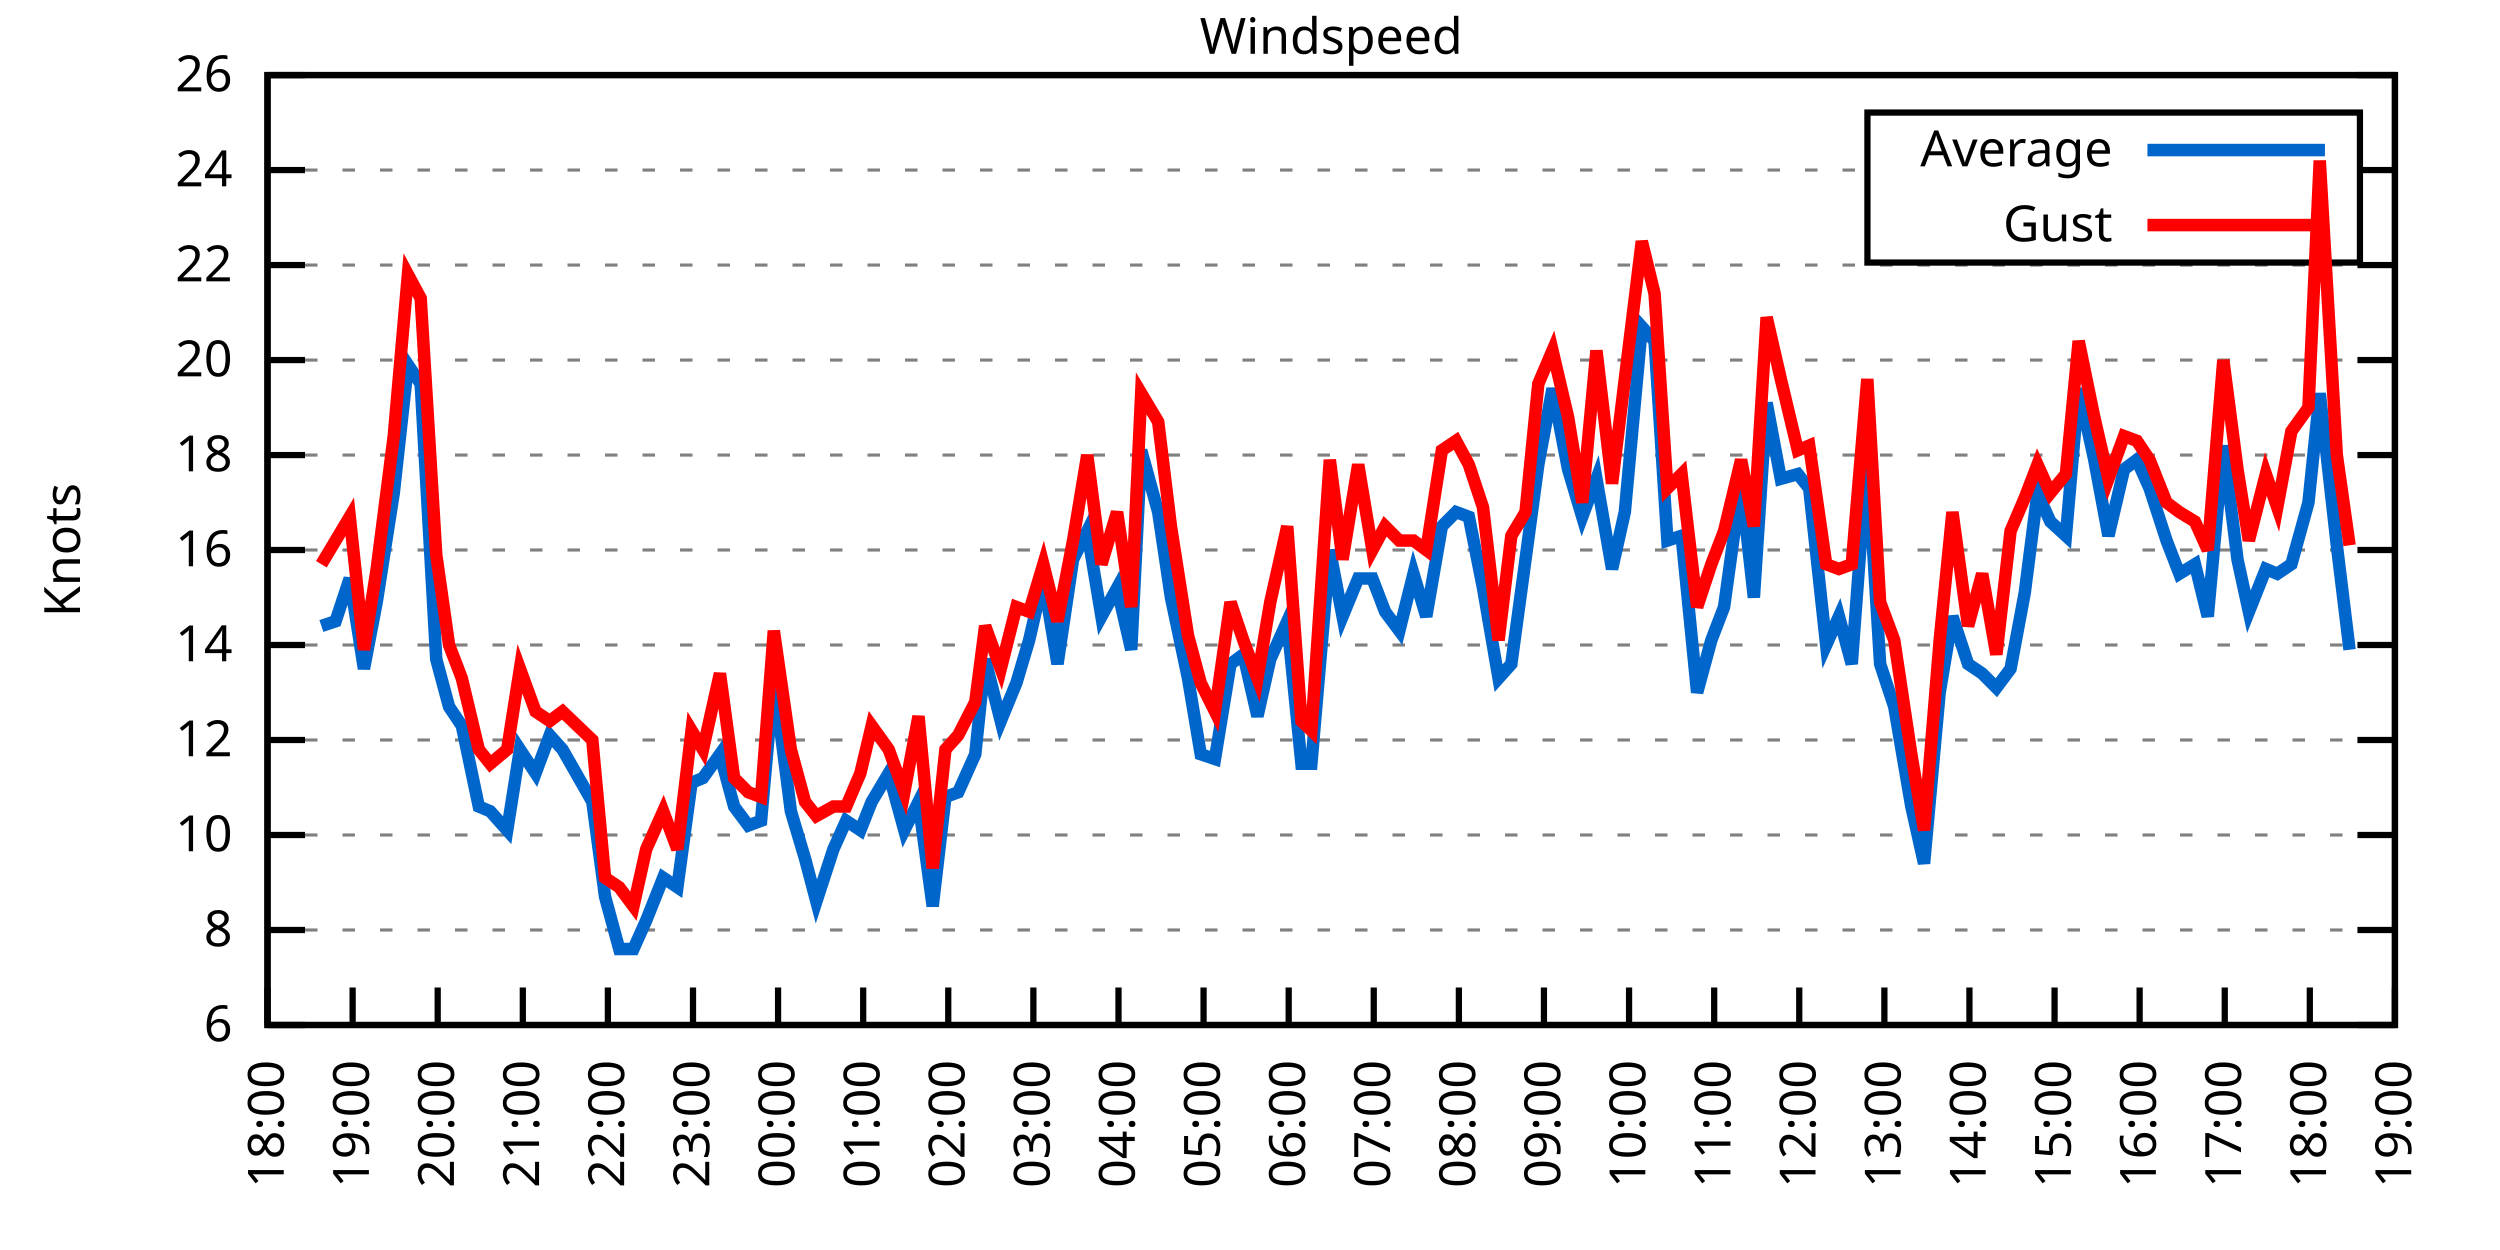
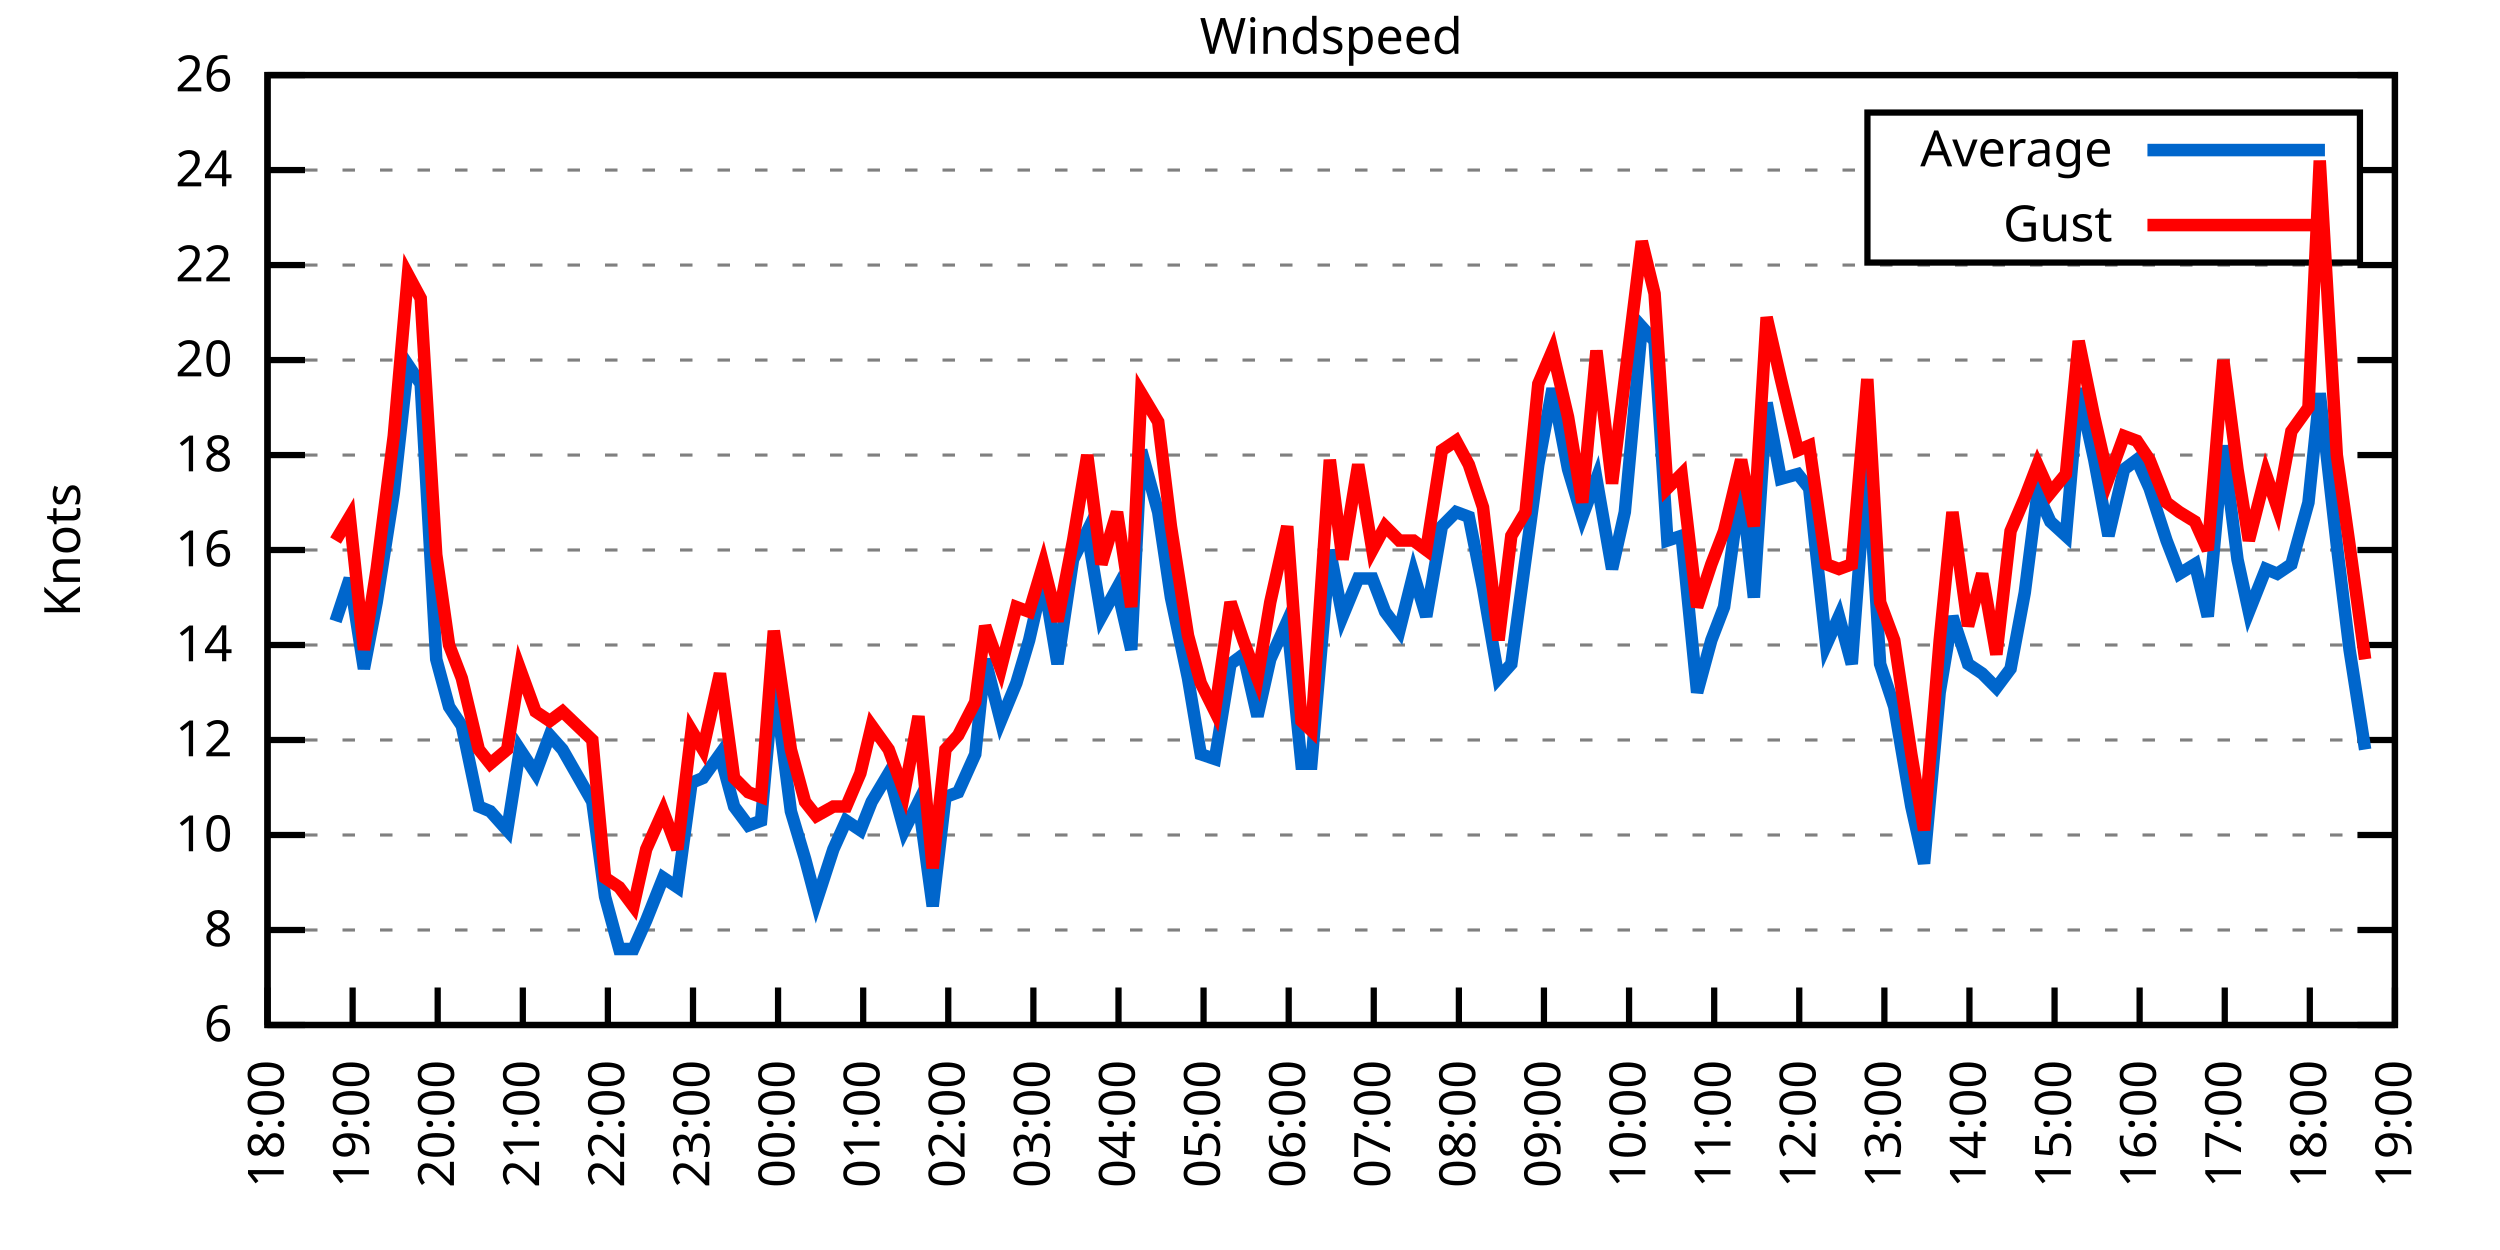
<svg xmlns="http://www.w3.org/2000/svg" xmlns:xlink="http://www.w3.org/1999/xlink" width="400" height="200" viewBox="0 0 400 200">
  <g id="gnuplot_canvas">
    <rect x="0" y="0" width="400" height="200" fill="none" />
    <defs>
      <circle id="gpDot" r="0.5" stroke-width="0.5" stroke="currentColor" />
      <path id="gpPt0" stroke-width="0.333" stroke="currentColor" d="M-1,0 h2 M0,-1 v2" />
      <path id="gpPt1" stroke-width="0.333" stroke="currentColor" d="M-1,-1 L1,1 M1,-1 L-1,1" />
      <path id="gpPt2" stroke-width="0.333" stroke="currentColor" d="M-1,0 L1,0 M0,-1 L0,1 M-1,-1 L1,1 M-1,1 L1,-1" />
      <rect id="gpPt3" stroke-width="0.333" stroke="currentColor" x="-1" y="-1" width="2" height="2" />
      <rect id="gpPt4" stroke-width="0.333" stroke="currentColor" fill="currentColor" x="-1" y="-1" width="2" height="2" />
      <circle id="gpPt5" stroke-width="0.333" stroke="currentColor" cx="0" cy="0" r="1" />
      <use xlink:href="#gpPt5" id="gpPt6" fill="currentColor" stroke="none" />
      <path id="gpPt7" stroke-width="0.333" stroke="currentColor" d="M0,-1.33 L-1.33,0.67 L1.33,0.67 z" />
      <use xlink:href="#gpPt7" id="gpPt8" fill="currentColor" stroke="none" />
      <use xlink:href="#gpPt7" id="gpPt9" stroke="currentColor" transform="rotate(180)" />
      <use xlink:href="#gpPt9" id="gpPt10" fill="currentColor" stroke="none" />
      <use xlink:href="#gpPt3" id="gpPt11" stroke="currentColor" transform="rotate(45)" />
      <use xlink:href="#gpPt11" id="gpPt12" fill="currentColor" stroke="none" />
      <path id="gpPt13" stroke-width="0.333" stroke="currentColor" d="M0,1.330 L1.265,0.411 L0.782,-1.067 L-0.782,-1.076 L-1.265,0.411 z" />
      <use xlink:href="#gpPt13" id="gpPt14" fill="currentColor" stroke="none" />
      <filter id="textbox" filterUnits="objectBoundingBox" x="0" y="0" height="1" width="1">
        <feFlood flood-color="white" flood-opacity="1" result="bgnd" />
        <feComposite in="SourceGraphic" in2="bgnd" operator="atop" />
      </filter>
      <filter id="greybox" filterUnits="objectBoundingBox" x="0" y="0" height="1" width="1">
        <feFlood flood-color="lightgrey" flood-opacity="1" result="grey" />
        <feComposite in="SourceGraphic" in2="grey" operator="atop" />
      </filter>
    </defs>
    <g fill="none" color="white" stroke="currentColor" stroke-width="1.00" stroke-linecap="butt" stroke-linejoin="miter">
</g>
    <g fill="none" color="black" stroke="currentColor" stroke-width="1.00" stroke-linecap="butt" stroke-linejoin="miter">
      <g stroke="none" shape-rendering="crispEdges">
        <polygon fill="rgb(255, 255, 255)" points="42.80,164.00 383.18,164.00 383.18,12.02 42.80,12.02 " />
      </g>
    </g>
    <g fill="none" color="black" stroke="currentColor" stroke-width="1.00" stroke-linecap="butt" stroke-linejoin="miter">
</g>
    <g fill="none" color="black" stroke="black" stroke-width="0.50" stroke-linecap="butt" stroke-linejoin="miter">
</g>
    <g fill="none" color="gray" stroke="currentColor" stroke-width="0.50" stroke-linecap="butt" stroke-linejoin="miter">
      <path stroke="gray" stroke-dasharray="2,4" class="gridline" d="M42.80,164.00 L383.19,164.00  " />
    </g>
    <g fill="none" color="gray" stroke="gray" stroke-width="1.00" stroke-linecap="butt" stroke-linejoin="miter">
</g>
    <g fill="none" color="black" stroke="currentColor" stroke-width="1.00" stroke-linecap="butt" stroke-linejoin="miter">
      <path stroke="black" d="M42.80,164.00 L48.80,164.00 M383.19,164.00 L377.19,164.00  " />
      <g transform="translate(37.20,166.60)" stroke="none" fill="black" font-family="Sans" font-size="8.00" text-anchor="end">
        <text>
          <tspan font-family="Sans"> 6</tspan>
        </text>
      </g>
    </g>
    <g fill="none" color="black" stroke="currentColor" stroke-width="1.00" stroke-linecap="butt" stroke-linejoin="miter">
</g>
    <g fill="none" color="black" stroke="black" stroke-width="0.50" stroke-linecap="butt" stroke-linejoin="miter">
</g>
    <g fill="none" color="gray" stroke="currentColor" stroke-width="0.50" stroke-linecap="butt" stroke-linejoin="miter">
      <path stroke="gray" stroke-dasharray="2,4" class="gridline" d="M42.80,148.80 L383.19,148.80  " />
    </g>
    <g fill="none" color="gray" stroke="gray" stroke-width="1.00" stroke-linecap="butt" stroke-linejoin="miter">
</g>
    <g fill="none" color="black" stroke="currentColor" stroke-width="1.00" stroke-linecap="butt" stroke-linejoin="miter">
      <path stroke="black" d="M42.80,148.80 L48.80,148.80 M383.19,148.80 L377.19,148.80  " />
      <g transform="translate(37.20,151.40)" stroke="none" fill="black" font-family="Sans" font-size="8.00" text-anchor="end">
        <text>
          <tspan font-family="Sans"> 8</tspan>
        </text>
      </g>
    </g>
    <g fill="none" color="black" stroke="currentColor" stroke-width="1.00" stroke-linecap="butt" stroke-linejoin="miter">
</g>
    <g fill="none" color="black" stroke="black" stroke-width="0.50" stroke-linecap="butt" stroke-linejoin="miter">
</g>
    <g fill="none" color="gray" stroke="currentColor" stroke-width="0.50" stroke-linecap="butt" stroke-linejoin="miter">
      <path stroke="gray" stroke-dasharray="2,4" class="gridline" d="M42.80,133.60 L383.19,133.60  " />
    </g>
    <g fill="none" color="gray" stroke="gray" stroke-width="1.00" stroke-linecap="butt" stroke-linejoin="miter">
</g>
    <g fill="none" color="black" stroke="currentColor" stroke-width="1.00" stroke-linecap="butt" stroke-linejoin="miter">
      <path stroke="black" d="M42.80,133.60 L48.80,133.60 M383.19,133.60 L377.19,133.60  " />
      <g transform="translate(37.20,136.20)" stroke="none" fill="black" font-family="Sans" font-size="8.00" text-anchor="end">
        <text>
          <tspan font-family="Sans"> 10</tspan>
        </text>
      </g>
    </g>
    <g fill="none" color="black" stroke="currentColor" stroke-width="1.00" stroke-linecap="butt" stroke-linejoin="miter">
</g>
    <g fill="none" color="black" stroke="black" stroke-width="0.50" stroke-linecap="butt" stroke-linejoin="miter">
</g>
    <g fill="none" color="gray" stroke="currentColor" stroke-width="0.50" stroke-linecap="butt" stroke-linejoin="miter">
      <path stroke="gray" stroke-dasharray="2,4" class="gridline" d="M42.80,118.40 L383.19,118.40  " />
    </g>
    <g fill="none" color="gray" stroke="gray" stroke-width="1.00" stroke-linecap="butt" stroke-linejoin="miter">
</g>
    <g fill="none" color="black" stroke="currentColor" stroke-width="1.00" stroke-linecap="butt" stroke-linejoin="miter">
      <path stroke="black" d="M42.80,118.40 L48.80,118.40 M383.19,118.40 L377.19,118.40  " />
      <g transform="translate(37.20,121.00)" stroke="none" fill="black" font-family="Sans" font-size="8.00" text-anchor="end">
        <text>
          <tspan font-family="Sans"> 12</tspan>
        </text>
      </g>
    </g>
    <g fill="none" color="black" stroke="currentColor" stroke-width="1.00" stroke-linecap="butt" stroke-linejoin="miter">
</g>
    <g fill="none" color="black" stroke="black" stroke-width="0.50" stroke-linecap="butt" stroke-linejoin="miter">
</g>
    <g fill="none" color="gray" stroke="currentColor" stroke-width="0.50" stroke-linecap="butt" stroke-linejoin="miter">
      <path stroke="gray" stroke-dasharray="2,4" class="gridline" d="M42.80,103.20 L383.19,103.20  " />
    </g>
    <g fill="none" color="gray" stroke="gray" stroke-width="1.00" stroke-linecap="butt" stroke-linejoin="miter">
</g>
    <g fill="none" color="black" stroke="currentColor" stroke-width="1.00" stroke-linecap="butt" stroke-linejoin="miter">
      <path stroke="black" d="M42.80,103.20 L48.80,103.20 M383.19,103.20 L377.19,103.20  " />
      <g transform="translate(37.20,105.80)" stroke="none" fill="black" font-family="Sans" font-size="8.00" text-anchor="end">
        <text>
          <tspan font-family="Sans"> 14</tspan>
        </text>
      </g>
    </g>
    <g fill="none" color="black" stroke="currentColor" stroke-width="1.00" stroke-linecap="butt" stroke-linejoin="miter">
</g>
    <g fill="none" color="black" stroke="black" stroke-width="0.50" stroke-linecap="butt" stroke-linejoin="miter">
</g>
    <g fill="none" color="gray" stroke="currentColor" stroke-width="0.50" stroke-linecap="butt" stroke-linejoin="miter">
      <path stroke="gray" stroke-dasharray="2,4" class="gridline" d="M42.80,88.00 L383.19,88.00  " />
    </g>
    <g fill="none" color="gray" stroke="gray" stroke-width="1.00" stroke-linecap="butt" stroke-linejoin="miter">
</g>
    <g fill="none" color="black" stroke="currentColor" stroke-width="1.00" stroke-linecap="butt" stroke-linejoin="miter">
      <path stroke="black" d="M42.80,88.00 L48.80,88.00 M383.19,88.00 L377.19,88.00  " />
      <g transform="translate(37.20,90.60)" stroke="none" fill="black" font-family="Sans" font-size="8.00" text-anchor="end">
        <text>
          <tspan font-family="Sans"> 16</tspan>
        </text>
      </g>
    </g>
    <g fill="none" color="black" stroke="currentColor" stroke-width="1.00" stroke-linecap="butt" stroke-linejoin="miter">
</g>
    <g fill="none" color="black" stroke="black" stroke-width="0.50" stroke-linecap="butt" stroke-linejoin="miter">
</g>
    <g fill="none" color="gray" stroke="currentColor" stroke-width="0.50" stroke-linecap="butt" stroke-linejoin="miter">
      <path stroke="gray" stroke-dasharray="2,4" class="gridline" d="M42.80,72.81 L383.19,72.81  " />
    </g>
    <g fill="none" color="gray" stroke="gray" stroke-width="1.00" stroke-linecap="butt" stroke-linejoin="miter">
</g>
    <g fill="none" color="black" stroke="currentColor" stroke-width="1.00" stroke-linecap="butt" stroke-linejoin="miter">
      <path stroke="black" d="M42.80,72.81 L48.80,72.81 M383.19,72.81 L377.19,72.81  " />
      <g transform="translate(37.20,75.41)" stroke="none" fill="black" font-family="Sans" font-size="8.00" text-anchor="end">
        <text>
          <tspan font-family="Sans"> 18</tspan>
        </text>
      </g>
    </g>
    <g fill="none" color="black" stroke="currentColor" stroke-width="1.00" stroke-linecap="butt" stroke-linejoin="miter">
</g>
    <g fill="none" color="black" stroke="black" stroke-width="0.50" stroke-linecap="butt" stroke-linejoin="miter">
</g>
    <g fill="none" color="gray" stroke="currentColor" stroke-width="0.50" stroke-linecap="butt" stroke-linejoin="miter">
      <path stroke="gray" stroke-dasharray="2,4" class="gridline" d="M42.80,57.61 L383.19,57.61  " />
    </g>
    <g fill="none" color="gray" stroke="gray" stroke-width="1.00" stroke-linecap="butt" stroke-linejoin="miter">
</g>
    <g fill="none" color="black" stroke="currentColor" stroke-width="1.00" stroke-linecap="butt" stroke-linejoin="miter">
      <path stroke="black" d="M42.80,57.61 L48.80,57.61 M383.19,57.61 L377.19,57.61  " />
      <g transform="translate(37.20,60.21)" stroke="none" fill="black" font-family="Sans" font-size="8.00" text-anchor="end">
        <text>
          <tspan font-family="Sans"> 20</tspan>
        </text>
      </g>
    </g>
    <g fill="none" color="black" stroke="currentColor" stroke-width="1.00" stroke-linecap="butt" stroke-linejoin="miter">
</g>
    <g fill="none" color="black" stroke="black" stroke-width="0.50" stroke-linecap="butt" stroke-linejoin="miter">
</g>
    <g fill="none" color="gray" stroke="currentColor" stroke-width="0.50" stroke-linecap="butt" stroke-linejoin="miter">
      <path stroke="gray" stroke-dasharray="2,4" class="gridline" d="M42.80,42.41 L383.19,42.41  " />
    </g>
    <g fill="none" color="gray" stroke="gray" stroke-width="1.00" stroke-linecap="butt" stroke-linejoin="miter">
</g>
    <g fill="none" color="black" stroke="currentColor" stroke-width="1.00" stroke-linecap="butt" stroke-linejoin="miter">
      <path stroke="black" d="M42.80,42.41 L48.80,42.41 M383.19,42.41 L377.19,42.41  " />
      <g transform="translate(37.20,45.01)" stroke="none" fill="black" font-family="Sans" font-size="8.00" text-anchor="end">
        <text>
          <tspan font-family="Sans"> 22</tspan>
        </text>
      </g>
    </g>
    <g fill="none" color="black" stroke="currentColor" stroke-width="1.00" stroke-linecap="butt" stroke-linejoin="miter">
</g>
    <g fill="none" color="black" stroke="black" stroke-width="0.50" stroke-linecap="butt" stroke-linejoin="miter">
</g>
    <g fill="none" color="gray" stroke="currentColor" stroke-width="0.50" stroke-linecap="butt" stroke-linejoin="miter">
      <path stroke="gray" stroke-dasharray="2,4" class="gridline" d="M42.80,27.21 L298.79,27.21 M377.59,27.21 L383.19,27.21  " />
    </g>
    <g fill="none" color="gray" stroke="gray" stroke-width="1.00" stroke-linecap="butt" stroke-linejoin="miter">
</g>
    <g fill="none" color="black" stroke="currentColor" stroke-width="1.00" stroke-linecap="butt" stroke-linejoin="miter">
      <path stroke="black" d="M42.80,27.21 L48.80,27.21 M383.19,27.21 L377.19,27.21  " />
      <g transform="translate(37.20,29.81)" stroke="none" fill="black" font-family="Sans" font-size="8.00" text-anchor="end">
        <text>
          <tspan font-family="Sans"> 24</tspan>
        </text>
      </g>
    </g>
    <g fill="none" color="black" stroke="currentColor" stroke-width="1.00" stroke-linecap="butt" stroke-linejoin="miter">
</g>
    <g fill="none" color="black" stroke="black" stroke-width="0.50" stroke-linecap="butt" stroke-linejoin="miter">
</g>
    <g fill="none" color="gray" stroke="currentColor" stroke-width="0.50" stroke-linecap="butt" stroke-linejoin="miter">
      <path stroke="gray" stroke-dasharray="2,4" class="gridline" d="M42.80,12.01 L383.19,12.01  " />
    </g>
    <g fill="none" color="gray" stroke="gray" stroke-width="1.00" stroke-linecap="butt" stroke-linejoin="miter">
</g>
    <g fill="none" color="black" stroke="currentColor" stroke-width="1.00" stroke-linecap="butt" stroke-linejoin="miter">
      <path stroke="black" d="M42.80,12.01 L48.80,12.01 M383.19,12.01 L377.19,12.01  " />
      <g transform="translate(37.20,14.61)" stroke="none" fill="black" font-family="Sans" font-size="8.00" text-anchor="end">
        <text>
          <tspan font-family="Sans"> 26</tspan>
        </text>
      </g>
    </g>
    <g fill="none" color="black" stroke="currentColor" stroke-width="1.00" stroke-linecap="butt" stroke-linejoin="miter">
      <path stroke="black" d="M42.80,164.00 L42.80,158.00  " />
      <g transform="translate(45.40,169.60) rotate(270.00)" stroke="none" fill="black" font-family="Sans" font-size="8.00" text-anchor="end">
        <text>
          <tspan font-family="Sans">18:00</tspan>
        </text>
      </g>
    </g>
    <g fill="none" color="black" stroke="currentColor" stroke-width="1.00" stroke-linecap="butt" stroke-linejoin="miter">
      <path stroke="black" d="M56.42,164.00 L56.42,158.00  " />
      <g transform="translate(59.02,169.60) rotate(270.00)" stroke="none" fill="black" font-family="Sans" font-size="8.00" text-anchor="end">
        <text>
          <tspan font-family="Sans">19:00</tspan>
        </text>
      </g>
    </g>
    <g fill="none" color="black" stroke="currentColor" stroke-width="1.00" stroke-linecap="butt" stroke-linejoin="miter">
      <path stroke="black" d="M70.03,164.00 L70.03,158.00  " />
      <g transform="translate(72.63,169.60) rotate(270.00)" stroke="none" fill="black" font-family="Sans" font-size="8.00" text-anchor="end">
        <text>
          <tspan font-family="Sans">20:00</tspan>
        </text>
      </g>
    </g>
    <g fill="none" color="black" stroke="currentColor" stroke-width="1.00" stroke-linecap="butt" stroke-linejoin="miter">
      <path stroke="black" d="M83.65,164.00 L83.65,158.00  " />
      <g transform="translate(86.25,169.60) rotate(270.00)" stroke="none" fill="black" font-family="Sans" font-size="8.00" text-anchor="end">
        <text>
          <tspan font-family="Sans">21:00</tspan>
        </text>
      </g>
    </g>
    <g fill="none" color="black" stroke="currentColor" stroke-width="1.00" stroke-linecap="butt" stroke-linejoin="miter">
      <path stroke="black" d="M97.26,164.00 L97.26,158.00  " />
      <g transform="translate(99.86,169.60) rotate(270.00)" stroke="none" fill="black" font-family="Sans" font-size="8.00" text-anchor="end">
        <text>
          <tspan font-family="Sans">22:00</tspan>
        </text>
      </g>
    </g>
    <g fill="none" color="black" stroke="currentColor" stroke-width="1.00" stroke-linecap="butt" stroke-linejoin="miter">
      <path stroke="black" d="M110.88,164.00 L110.88,158.00  " />
      <g transform="translate(113.48,169.60) rotate(270.00)" stroke="none" fill="black" font-family="Sans" font-size="8.00" text-anchor="end">
        <text>
          <tspan font-family="Sans">23:00</tspan>
        </text>
      </g>
    </g>
    <g fill="none" color="black" stroke="currentColor" stroke-width="1.00" stroke-linecap="butt" stroke-linejoin="miter">
      <path stroke="black" d="M124.49,164.00 L124.49,158.00  " />
      <g transform="translate(127.09,169.60) rotate(270.00)" stroke="none" fill="black" font-family="Sans" font-size="8.00" text-anchor="end">
        <text>
          <tspan font-family="Sans">00:00</tspan>
        </text>
      </g>
    </g>
    <g fill="none" color="black" stroke="currentColor" stroke-width="1.00" stroke-linecap="butt" stroke-linejoin="miter">
      <path stroke="black" d="M138.11,164.00 L138.11,158.00  " />
      <g transform="translate(140.71,169.60) rotate(270.00)" stroke="none" fill="black" font-family="Sans" font-size="8.00" text-anchor="end">
        <text>
          <tspan font-family="Sans">01:00</tspan>
        </text>
      </g>
    </g>
    <g fill="none" color="black" stroke="currentColor" stroke-width="1.00" stroke-linecap="butt" stroke-linejoin="miter">
      <path stroke="black" d="M151.72,164.00 L151.72,158.00  " />
      <g transform="translate(154.32,169.60) rotate(270.00)" stroke="none" fill="black" font-family="Sans" font-size="8.00" text-anchor="end">
        <text>
          <tspan font-family="Sans">02:00</tspan>
        </text>
      </g>
    </g>
    <g fill="none" color="black" stroke="currentColor" stroke-width="1.00" stroke-linecap="butt" stroke-linejoin="miter">
      <path stroke="black" d="M165.34,164.00 L165.34,158.00  " />
      <g transform="translate(167.94,169.60) rotate(270.00)" stroke="none" fill="black" font-family="Sans" font-size="8.00" text-anchor="end">
        <text>
          <tspan font-family="Sans">03:00</tspan>
        </text>
      </g>
    </g>
    <g fill="none" color="black" stroke="currentColor" stroke-width="1.00" stroke-linecap="butt" stroke-linejoin="miter">
      <path stroke="black" d="M178.96,164.00 L178.96,158.00  " />
      <g transform="translate(181.56,169.60) rotate(270.00)" stroke="none" fill="black" font-family="Sans" font-size="8.00" text-anchor="end">
        <text>
          <tspan font-family="Sans">04:00</tspan>
        </text>
      </g>
    </g>
    <g fill="none" color="black" stroke="currentColor" stroke-width="1.00" stroke-linecap="butt" stroke-linejoin="miter">
      <path stroke="black" d="M192.57,164.00 L192.57,158.00  " />
      <g transform="translate(195.17,169.60) rotate(270.00)" stroke="none" fill="black" font-family="Sans" font-size="8.00" text-anchor="end">
        <text>
          <tspan font-family="Sans">05:00</tspan>
        </text>
      </g>
    </g>
    <g fill="none" color="black" stroke="currentColor" stroke-width="1.00" stroke-linecap="butt" stroke-linejoin="miter">
      <path stroke="black" d="M206.19,164.00 L206.19,158.00  " />
      <g transform="translate(208.79,169.60) rotate(270.00)" stroke="none" fill="black" font-family="Sans" font-size="8.00" text-anchor="end">
        <text>
          <tspan font-family="Sans">06:00</tspan>
        </text>
      </g>
    </g>
    <g fill="none" color="black" stroke="currentColor" stroke-width="1.00" stroke-linecap="butt" stroke-linejoin="miter">
      <path stroke="black" d="M219.80,164.00 L219.80,158.00  " />
      <g transform="translate(222.40,169.60) rotate(270.00)" stroke="none" fill="black" font-family="Sans" font-size="8.00" text-anchor="end">
        <text>
          <tspan font-family="Sans">07:00</tspan>
        </text>
      </g>
    </g>
    <g fill="none" color="black" stroke="currentColor" stroke-width="1.00" stroke-linecap="butt" stroke-linejoin="miter">
      <path stroke="black" d="M233.42,164.00 L233.42,158.00  " />
      <g transform="translate(236.02,169.60) rotate(270.00)" stroke="none" fill="black" font-family="Sans" font-size="8.00" text-anchor="end">
        <text>
          <tspan font-family="Sans">08:00</tspan>
        </text>
      </g>
    </g>
    <g fill="none" color="black" stroke="currentColor" stroke-width="1.00" stroke-linecap="butt" stroke-linejoin="miter">
      <path stroke="black" d="M247.03,164.00 L247.03,158.00  " />
      <g transform="translate(249.63,169.60) rotate(270.00)" stroke="none" fill="black" font-family="Sans" font-size="8.00" text-anchor="end">
        <text>
          <tspan font-family="Sans">09:00</tspan>
        </text>
      </g>
    </g>
    <g fill="none" color="black" stroke="currentColor" stroke-width="1.00" stroke-linecap="butt" stroke-linejoin="miter">
      <path stroke="black" d="M260.65,164.00 L260.65,158.00  " />
      <g transform="translate(263.25,169.60) rotate(270.00)" stroke="none" fill="black" font-family="Sans" font-size="8.00" text-anchor="end">
        <text>
          <tspan font-family="Sans">10:00</tspan>
        </text>
      </g>
    </g>
    <g fill="none" color="black" stroke="currentColor" stroke-width="1.00" stroke-linecap="butt" stroke-linejoin="miter">
      <path stroke="black" d="M274.27,164.00 L274.27,158.00  " />
      <g transform="translate(276.87,169.60) rotate(270.00)" stroke="none" fill="black" font-family="Sans" font-size="8.00" text-anchor="end">
        <text>
          <tspan font-family="Sans">11:00</tspan>
        </text>
      </g>
    </g>
    <g fill="none" color="black" stroke="currentColor" stroke-width="1.00" stroke-linecap="butt" stroke-linejoin="miter">
      <path stroke="black" d="M287.88,164.00 L287.88,158.00  " />
      <g transform="translate(290.48,169.60) rotate(270.00)" stroke="none" fill="black" font-family="Sans" font-size="8.00" text-anchor="end">
        <text>
          <tspan font-family="Sans">12:00</tspan>
        </text>
      </g>
    </g>
    <g fill="none" color="black" stroke="currentColor" stroke-width="1.00" stroke-linecap="butt" stroke-linejoin="miter">
      <path stroke="black" d="M301.50,164.00 L301.50,158.00  " />
      <g transform="translate(304.10,169.60) rotate(270.00)" stroke="none" fill="black" font-family="Sans" font-size="8.00" text-anchor="end">
        <text>
          <tspan font-family="Sans">13:00</tspan>
        </text>
      </g>
    </g>
    <g fill="none" color="black" stroke="currentColor" stroke-width="1.00" stroke-linecap="butt" stroke-linejoin="miter">
      <path stroke="black" d="M315.11,164.00 L315.11,158.00  " />
      <g transform="translate(317.71,169.60) rotate(270.00)" stroke="none" fill="black" font-family="Sans" font-size="8.00" text-anchor="end">
        <text>
          <tspan font-family="Sans">14:00</tspan>
        </text>
      </g>
    </g>
    <g fill="none" color="black" stroke="currentColor" stroke-width="1.00" stroke-linecap="butt" stroke-linejoin="miter">
      <path stroke="black" d="M328.73,164.00 L328.73,158.00  " />
      <g transform="translate(331.33,169.60) rotate(270.00)" stroke="none" fill="black" font-family="Sans" font-size="8.00" text-anchor="end">
        <text>
          <tspan font-family="Sans">15:00</tspan>
        </text>
      </g>
    </g>
    <g fill="none" color="black" stroke="currentColor" stroke-width="1.00" stroke-linecap="butt" stroke-linejoin="miter">
      <path stroke="black" d="M342.34,164.00 L342.34,158.00  " />
      <g transform="translate(344.94,169.60) rotate(270.00)" stroke="none" fill="black" font-family="Sans" font-size="8.00" text-anchor="end">
        <text>
          <tspan font-family="Sans">16:00</tspan>
        </text>
      </g>
    </g>
    <g fill="none" color="black" stroke="currentColor" stroke-width="1.00" stroke-linecap="butt" stroke-linejoin="miter">
      <path stroke="black" d="M355.96,164.00 L355.96,158.00  " />
      <g transform="translate(358.56,169.60) rotate(270.00)" stroke="none" fill="black" font-family="Sans" font-size="8.00" text-anchor="end">
        <text>
          <tspan font-family="Sans">17:00</tspan>
        </text>
      </g>
    </g>
    <g fill="none" color="black" stroke="currentColor" stroke-width="1.00" stroke-linecap="butt" stroke-linejoin="miter">
      <path stroke="black" d="M369.57,164.00 L369.57,158.00  " />
      <g transform="translate(372.17,169.60) rotate(270.00)" stroke="none" fill="black" font-family="Sans" font-size="8.00" text-anchor="end">
        <text>
          <tspan font-family="Sans">18:00</tspan>
        </text>
      </g>
    </g>
    <g fill="none" color="black" stroke="currentColor" stroke-width="1.00" stroke-linecap="butt" stroke-linejoin="miter">
      <path stroke="black" d="M383.19,164.00 L383.19,158.00  " />
      <g transform="translate(385.79,169.60) rotate(270.00)" stroke="none" fill="black" font-family="Sans" font-size="8.00" text-anchor="end">
        <text>
          <tspan font-family="Sans">19:00</tspan>
        </text>
      </g>
    </g>
    <g fill="none" color="black" stroke="currentColor" stroke-width="1.00" stroke-linecap="butt" stroke-linejoin="miter">
</g>
    <g fill="none" color="black" stroke="currentColor" stroke-width="1.00" stroke-linecap="butt" stroke-linejoin="miter">
      <path stroke="black" d="M42.80,12.01 L42.80,164.00 L383.19,164.00 L383.19,12.01 L42.80,12.01 Z  " />
    </g>
    <g fill="none" color="black" stroke="currentColor" stroke-width="1.00" stroke-linecap="butt" stroke-linejoin="miter">
</g>
    <g fill="none" color="black" stroke="currentColor" stroke-width="1.00" stroke-linecap="butt" stroke-linejoin="miter">
      <path stroke="black" d="M298.79,42.01 L298.79,18.01 L377.59,18.01 L377.59,42.01 L298.79,42.01 Z  " />
    </g>
    <g id="Windspeed_plot_1">
      <g fill="none" color="white" stroke="black" stroke-width="2.00" stroke-linecap="butt" stroke-linejoin="miter">
</g>
      <g fill="none" color="black" stroke="currentColor" stroke-width="2.00" stroke-linecap="butt" stroke-linejoin="miter">
        <g transform="translate(337.99,26.61)" stroke="none" fill="black" font-family="Sans" font-size="8.00" text-anchor="end">
          <text>
            <tspan font-family="Sans">Average</tspan>
          </text>
        </g>
      </g>
      <g fill="none" color="black" stroke="currentColor" stroke-width="2.00" stroke-linecap="butt" stroke-linejoin="miter">
-         <path stroke="rgb(  0, 102, 204)" d="M343.59,24.01 L371.99,24.01 M51.42,100.16 L53.69,99.40 L55.96,92.56 L58.23,107.00 L60.27,96.36 L63.00,78.89   L65.27,58.37 L67.31,61.41 L69.80,105.48 L71.85,113.08 L73.89,116.12 L76.61,129.04 L78.43,129.80 L81.15,132.84   L83.19,119.92 L85.69,123.72 L87.96,117.64 L90.00,119.92 L94.77,128.28 L96.81,143.48 L99.08,151.84 L101.35,151.84   L103.39,147.28 L106.11,140.44 L108.38,141.96 L110.65,125.24 L112.47,124.48 L115.19,120.68 L117.46,129.04 L119.73,132.08   L121.77,131.32 L123.81,108.52 L126.54,129.80 L128.81,137.40 L130.62,144.24 L133.34,135.88 L135.39,131.32 L137.66,132.84   L139.47,128.28 L142.19,123.72 L144.69,132.84 L146.96,128.28 L149.23,145.00 L151.27,127.52 L153.31,126.76 L156.04,120.68   L157.62,105.48 L160.12,115.36 L162.62,109.28 L164.66,102.44 L166.93,92.56 L169.20,106.24 L171.69,89.52 L173.96,84.97   L176.23,98.64 L178.73,94.08 L181.00,103.96 L182.59,72.05 L185.31,81.93 L187.35,95.60 L190.08,108.52 L192.12,120.68   L194.39,121.44 L196.88,106.24 L198.93,104.72 L201.19,114.60 L203.24,105.48 L205.96,99.40 L208.23,122.20 L209.82,122.20   L212.77,88.00 L214.81,98.64 L217.31,92.56 L219.58,92.56 L221.62,97.88 L223.89,100.92 L226.16,91.80 L228.20,98.64   L230.70,84.21 L232.96,81.93 L235.01,82.69 L237.28,94.08 L239.77,108.52 L241.81,106.24 L244.08,89.52 L246.13,74.33   L248.40,62.17 L250.89,75.09 L253.16,82.69 L255.43,76.61 L257.93,91.04 L259.97,81.93 L262.69,52.29 L264.73,54.57   L266.78,86.49 L269.05,85.73 L271.54,110.80 L273.81,102.44 L275.85,97.12 L278.58,77.37 L280.62,95.60 L282.66,64.45   L284.93,76.61 L287.65,75.85 L289.47,78.13 L292.19,103.20 L294.23,98.64 L296.28,106.24 L298.77,72.81 L300.82,106.24   L303.08,113.08 L305.81,129.04 L307.85,138.16 L310.35,110.80 L312.39,98.64 L314.89,106.24 L317.15,107.76 L319.42,110.04   L321.69,107.00 L323.96,94.84 L326.00,78.89 L328.05,83.45 L330.54,85.73 L332.59,62.17 L335.08,73.57 L337.35,85.73   L339.85,75.09 L341.89,73.57 L343.93,78.13 L346.65,86.49 L348.70,91.80 L351.19,90.28 L353.24,98.64 L355.73,71.29   L358.00,89.52 L359.82,97.88 L362.54,91.04 L364.36,91.80 L366.62,90.28 L369.35,80.41 L371.16,62.93 L373.89,87.25   L375.93,103.96  " />
+         <path stroke="rgb(  0, 102, 204)" d="M343.59,24.01 L371.99,24.01 M53.69,99.40 L55.96,92.56 L58.23,107.00 L60.27,96.36 L63.00,78.89 L65.27,58.37   L67.31,61.41 L69.80,105.48 L71.85,113.08 L73.89,116.12 L76.61,129.04 L78.43,129.80 L81.15,132.84 L83.19,119.92   L85.69,123.72 L87.96,117.64 L90.00,119.92 L94.77,128.28 L96.81,143.48 L99.08,151.84 L101.35,151.84 L103.39,147.28   L106.11,140.44 L108.38,141.96 L110.65,125.24 L112.47,124.48 L115.19,120.68 L117.46,129.04 L119.73,132.08 L121.77,131.32   L123.81,108.52 L126.54,129.80 L128.81,137.40 L130.62,144.24 L133.34,135.88 L135.39,131.32 L137.66,132.84 L139.47,128.28   L142.19,123.72 L144.69,132.84 L146.96,128.28 L149.23,145.00 L151.27,127.52 L153.31,126.76 L156.04,120.68 L157.62,105.48   L160.12,115.36 L162.62,109.28 L164.66,102.44 L166.93,92.56 L169.20,106.24 L171.69,89.52 L173.96,84.97 L176.23,98.64   L178.73,94.08 L181.00,103.96 L182.59,72.05 L185.31,81.93 L187.35,95.60 L190.08,108.52 L192.12,120.68 L194.39,121.44   L196.88,106.24 L198.93,104.72 L201.19,114.60 L203.24,105.48 L205.96,99.40 L208.23,122.20 L209.82,122.20 L212.77,88.00   L214.81,98.64 L217.31,92.56 L219.58,92.56 L221.62,97.88 L223.89,100.92 L226.16,91.80 L228.20,98.64 L230.70,84.21   L232.96,81.93 L235.01,82.69 L237.28,94.08 L239.77,108.52 L241.81,106.24 L244.08,89.52 L246.13,74.33 L248.40,62.17   L250.89,75.09 L253.16,82.69 L255.43,76.61 L257.93,91.04 L259.97,81.93 L262.69,52.29 L264.73,54.57 L266.78,86.49   L269.05,85.73 L271.54,110.80 L273.81,102.44 L275.85,97.12 L278.58,77.37 L280.62,95.60 L282.66,64.45 L284.93,76.61   L287.65,75.85 L289.47,78.13 L292.19,103.20 L294.23,98.64 L296.28,106.24 L298.77,72.81 L300.82,106.24 L303.08,113.08   L305.81,129.04 L307.85,138.16 L310.35,110.80 L312.39,98.64 L314.89,106.24 L317.15,107.76 L319.42,110.04 L321.69,107.00   L323.96,94.84 L326.00,78.89 L328.05,83.45 L330.54,85.73 L332.59,62.17 L335.08,73.57 L337.35,85.73 L339.85,75.09   L341.89,73.57 L343.93,78.13 L346.65,86.49 L348.70,91.80 L351.19,90.28 L353.24,98.64 L355.73,71.29 L358.00,89.52   L359.82,97.88 L362.54,91.04 L364.36,91.80 L366.62,90.28 L369.35,80.41 L371.16,62.93 L373.89,87.25 L375.93,103.96   L378.42,119.92  " />
      </g>
    </g>
    <g id="Windspeed_plot_2">
      <g fill="none" color="black" stroke="currentColor" stroke-width="2.00" stroke-linecap="butt" stroke-linejoin="miter">
        <g transform="translate(337.99,38.61)" stroke="none" fill="black" font-family="Sans" font-size="8.00" text-anchor="end">
          <text>
            <tspan font-family="Sans">Gust</tspan>
          </text>
        </g>
      </g>
      <g fill="none" color="black" stroke="currentColor" stroke-width="2.00" stroke-linecap="butt" stroke-linejoin="miter">
-         <path stroke="rgb(255,   0,   0)" d="M343.59,36.01 L371.99,36.01 M51.42,90.28 L53.69,86.49 L55.96,82.69 L58.23,103.96 L60.27,91.04 L63.00,69.77   L65.27,43.93 L67.31,47.73 L69.80,88.76 L71.85,103.20 L73.89,108.52 L76.61,119.92 L78.43,122.20 L81.15,119.92   L83.19,107.00 L85.69,113.84 L87.96,115.36 L90.00,113.84 L94.77,118.40 L96.81,140.44 L99.08,141.96 L101.35,145.00   L103.39,135.88 L106.11,129.80 L108.38,135.88 L110.65,116.88 L112.47,119.92 L115.19,107.76 L117.46,124.48 L119.73,126.76   L121.77,127.52 L123.81,100.92 L126.54,119.92 L128.81,128.28 L130.62,130.56 L133.34,129.04 L135.39,129.04 L137.66,123.72   L139.47,116.12 L142.19,119.92 L144.69,126.76 L146.96,114.60 L149.23,138.92 L151.27,119.92 L153.31,117.64 L156.04,112.32   L157.62,100.16 L160.12,107.00 L162.62,97.12 L164.66,97.88 L166.93,90.28 L169.20,99.40 L171.69,86.49 L173.96,72.81   L176.23,90.28 L178.73,81.93 L181.00,97.12 L182.59,62.93 L185.31,67.49 L187.35,84.21 L190.08,101.68 L192.12,109.28   L194.39,113.84 L196.88,96.36 L198.93,102.44 L201.19,108.52 L203.24,96.36 L205.96,84.21 L208.23,115.36 L209.82,116.88   L212.77,73.57 L214.81,89.52 L217.31,74.33 L219.58,88.00 L221.62,84.21 L223.89,86.49 L226.16,86.49 L228.20,88.00   L230.70,72.05 L232.96,70.53 L235.01,74.33 L237.28,81.17 L239.77,102.44 L241.81,85.73 L244.08,81.93 L246.13,61.41   L248.40,56.09 L250.89,66.73 L253.16,80.41 L255.43,56.09 L257.93,77.37 L259.97,60.65 L262.69,38.61 L264.73,46.97   L266.78,78.13 L269.05,75.85 L271.54,97.12 L273.81,90.28 L275.85,84.97 L278.58,73.57 L280.62,84.21 L282.66,50.77   L284.93,60.65 L287.65,72.05 L289.47,71.29 L292.19,90.28 L294.23,91.04 L296.28,90.28 L298.77,60.65 L300.82,96.36   L303.08,102.44 L305.81,120.68 L307.85,132.84 L310.35,102.44 L312.39,81.93 L314.89,100.16 L317.15,91.80 L319.42,104.72   L321.69,84.97 L323.96,79.65 L326.00,74.33 L328.05,78.89 L330.54,75.85 L332.59,54.57 L335.08,66.73 L337.35,76.61   L339.85,69.77 L341.89,70.53 L343.93,73.57 L346.65,80.41 L348.70,81.93 L351.19,83.45 L353.24,88.00 L355.73,57.61   L358.00,75.09 L359.82,86.49 L362.54,75.85 L364.36,81.17 L366.62,69.01 L369.35,65.21 L371.16,25.69 L373.89,72.81   L375.93,87.25  " />
+         <path stroke="rgb(255,   0,   0)" d="M343.59,36.01 L371.99,36.01 M53.69,86.49 L55.96,82.69 L58.23,103.96 L60.27,91.04 L63.00,69.77 L65.27,43.93   L67.31,47.73 L69.80,88.76 L71.85,103.20 L73.89,108.52 L76.61,119.92 L78.43,122.20 L81.15,119.92 L83.19,107.00   L85.69,113.84 L87.96,115.36 L90.00,113.84 L94.77,118.40 L96.81,140.44 L99.08,141.96 L101.35,145.00 L103.39,135.88   L106.11,129.80 L108.38,135.88 L110.65,116.88 L112.47,119.92 L115.19,107.76 L117.46,124.48 L119.73,126.76 L121.77,127.52   L123.81,100.92 L126.54,119.92 L128.81,128.28 L130.62,130.56 L133.34,129.04 L135.39,129.04 L137.66,123.72 L139.47,116.12   L142.19,119.92 L144.69,126.76 L146.96,114.60 L149.23,138.92 L151.27,119.92 L153.31,117.64 L156.04,112.32 L157.62,100.16   L160.12,107.00 L162.62,97.12 L164.66,97.88 L166.93,90.28 L169.20,99.40 L171.69,86.49 L173.96,72.81 L176.23,90.28   L178.73,81.93 L181.00,97.12 L182.59,62.93 L185.31,67.49 L187.35,84.21 L190.08,101.68 L192.12,109.28 L194.39,113.84   L196.88,96.36 L198.93,102.44 L201.19,108.52 L203.24,96.36 L205.96,84.21 L208.23,115.36 L209.82,116.88 L212.77,73.57   L214.81,89.52 L217.31,74.33 L219.58,88.00 L221.62,84.21 L223.89,86.49 L226.16,86.49 L228.20,88.00 L230.70,72.05   L232.96,70.53 L235.01,74.33 L237.28,81.17 L239.77,102.44 L241.81,85.73 L244.08,81.93 L246.13,61.41 L248.40,56.09   L250.89,66.73 L253.16,80.41 L255.43,56.09 L257.93,77.37 L259.97,60.65 L262.69,38.61 L264.73,46.97 L266.78,78.13   L269.05,75.85 L271.54,97.12 L273.81,90.28 L275.85,84.97 L278.58,73.57 L280.62,84.21 L282.66,50.77 L284.93,60.65   L287.65,72.05 L289.47,71.29 L292.19,90.28 L294.23,91.04 L296.28,90.28 L298.77,60.65 L300.82,96.36 L303.08,102.44   L305.81,120.68 L307.85,132.84 L310.35,102.44 L312.39,81.93 L314.89,100.16 L317.15,91.80 L319.42,104.72 L321.69,84.97   L323.96,79.65 L326.00,74.33 L328.05,78.89 L330.54,75.85 L332.59,54.57 L335.08,66.73 L337.35,76.61 L339.85,69.77   L341.89,70.53 L343.93,73.57 L346.65,80.41 L348.70,81.93 L351.19,83.45 L353.24,88.00 L355.73,57.61 L358.00,75.09   L359.82,86.49 L362.54,75.85 L364.36,81.17 L366.62,69.01 L369.35,65.21 L371.16,25.69 L373.89,72.81 L375.93,87.25   L378.42,105.48  " />
      </g>
    </g>
    <g fill="none" color="black" stroke="currentColor" stroke-width="2.00" stroke-linecap="butt" stroke-linejoin="miter">
</g>
    <g fill="none" color="black" stroke="black" stroke-width="1.00" stroke-linecap="butt" stroke-linejoin="miter">
</g>
    <g fill="none" color="black" stroke="currentColor" stroke-width="1.00" stroke-linecap="butt" stroke-linejoin="miter">
      <path stroke="black" d="M42.80,12.01 L42.80,164.00 L383.19,164.00 L383.19,12.01 L42.80,12.01 Z  " />
      <g transform="translate(12.80,88.01) rotate(270.00)" stroke="none" fill="black" font-family="Sans" font-size="8.00" text-anchor="middle">
        <text>
          <tspan font-family="Sans">Knots</tspan>
        </text>
      </g>
    </g>
    <g fill="none" color="black" stroke="currentColor" stroke-width="1.00" stroke-linecap="butt" stroke-linejoin="miter">
</g>
    <g fill="none" color="black" stroke="currentColor" stroke-width="1.00" stroke-linecap="butt" stroke-linejoin="miter">
      <g transform="translate(212.99,8.61)" stroke="none" fill="black" font-family="Sans" font-size="8.00" text-anchor="middle">
        <text>
          <tspan font-family="Sans">Windspeed</tspan>
        </text>
      </g>
    </g>
    <g fill="none" color="black" stroke="currentColor" stroke-width="1.00" stroke-linecap="butt" stroke-linejoin="miter">
</g>
  </g>
</svg>
